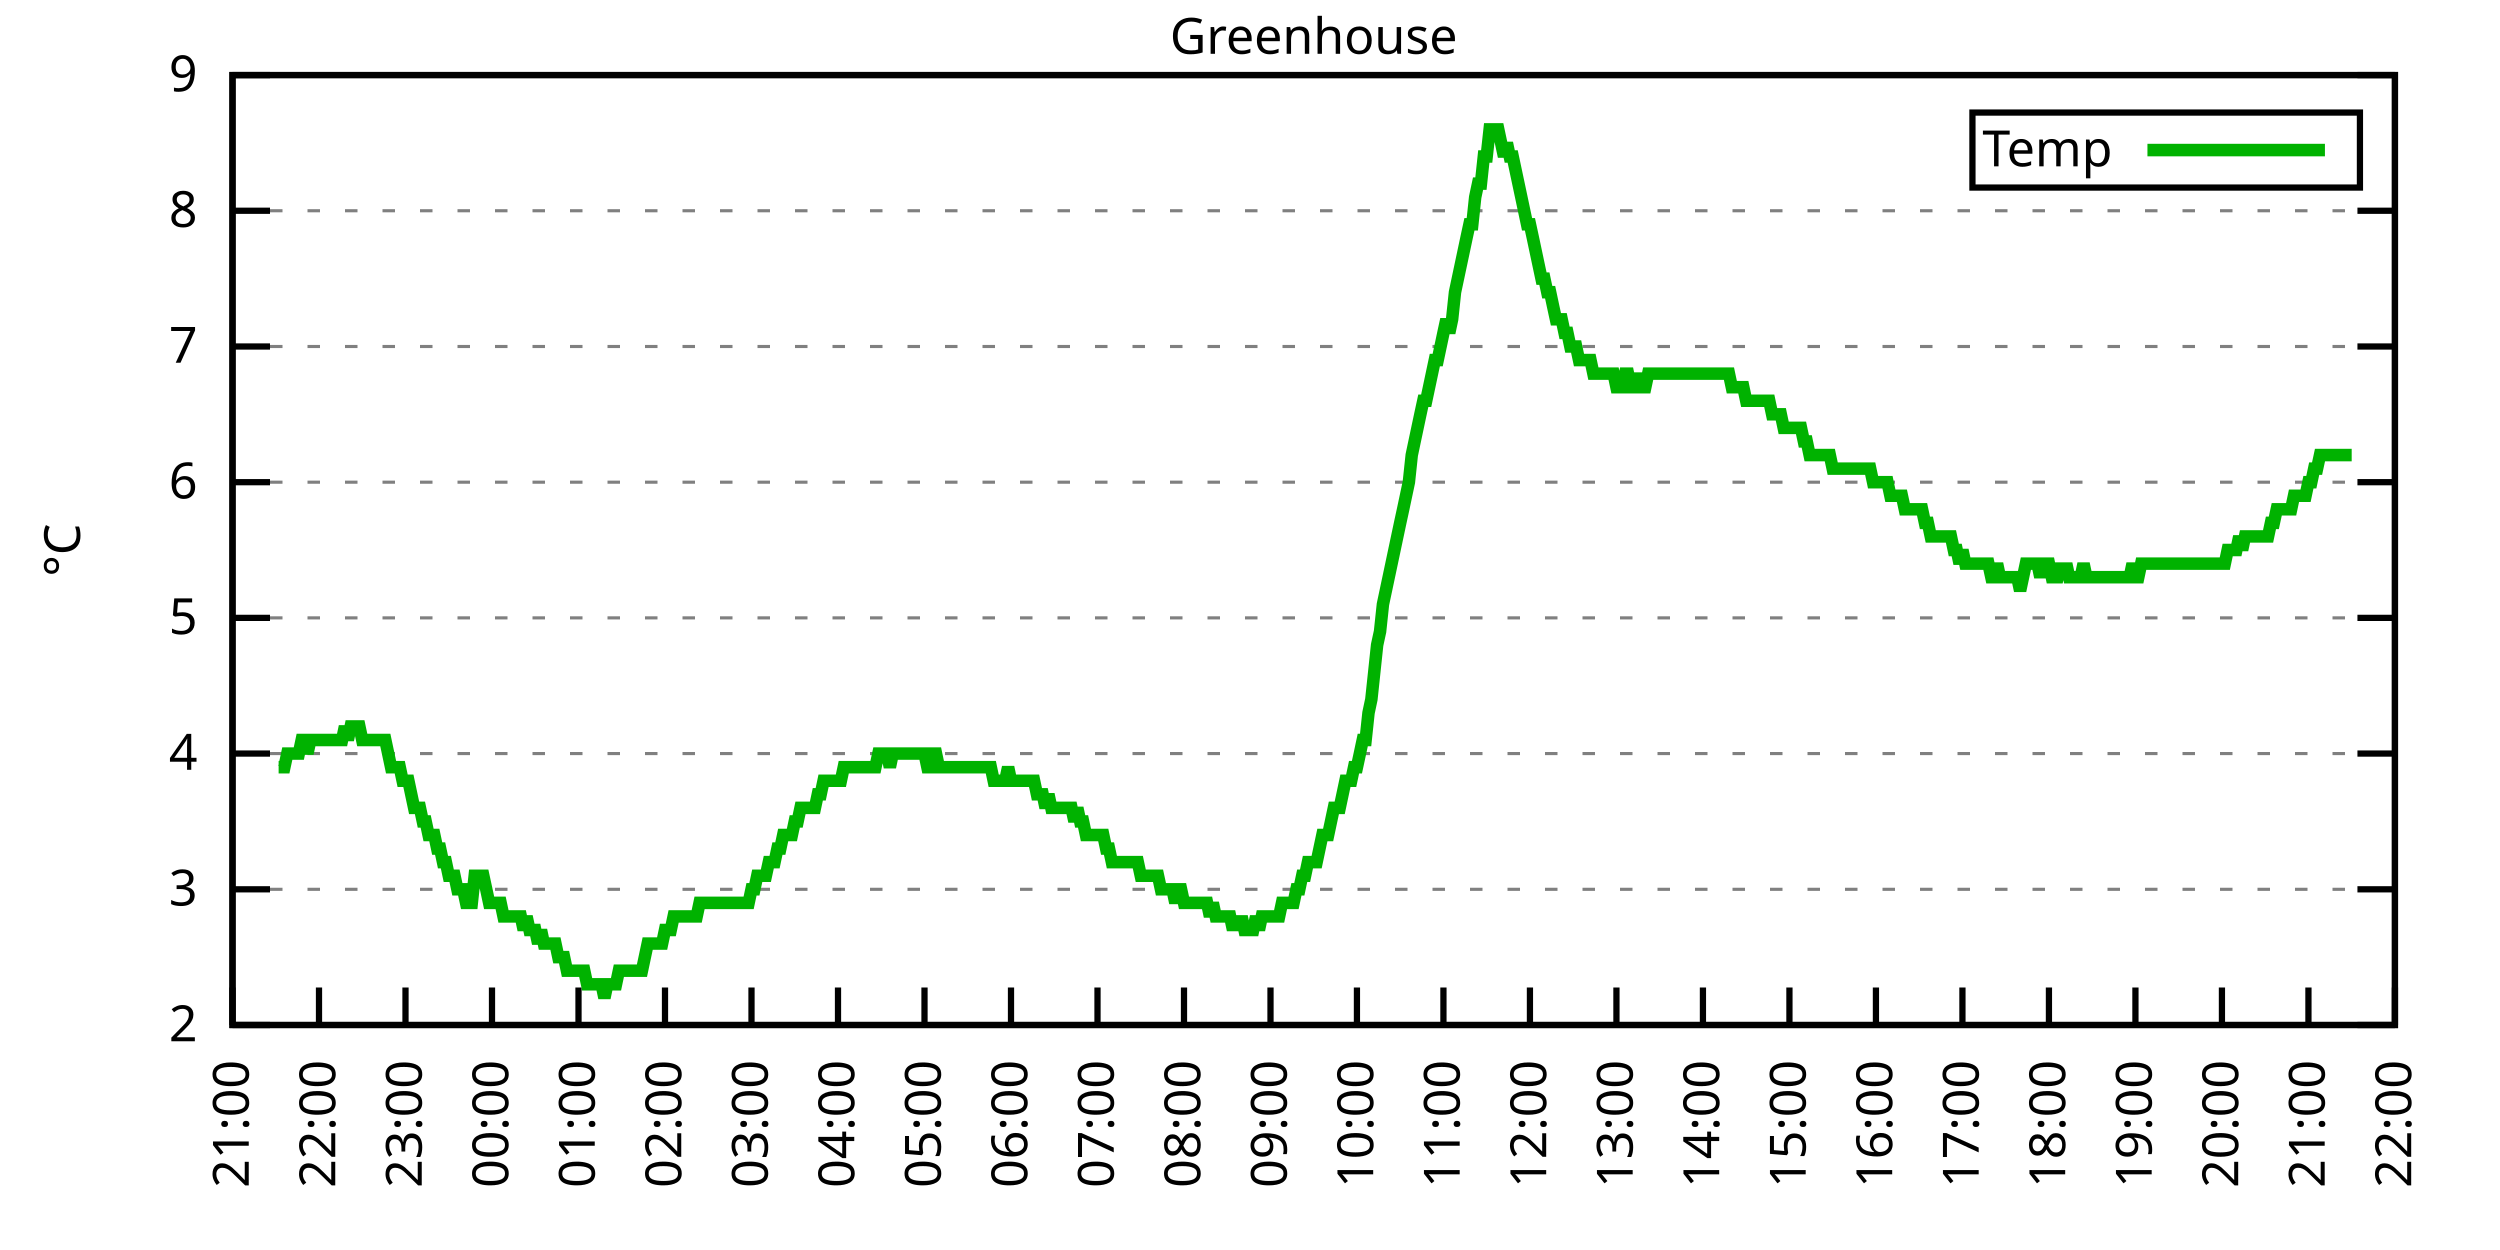
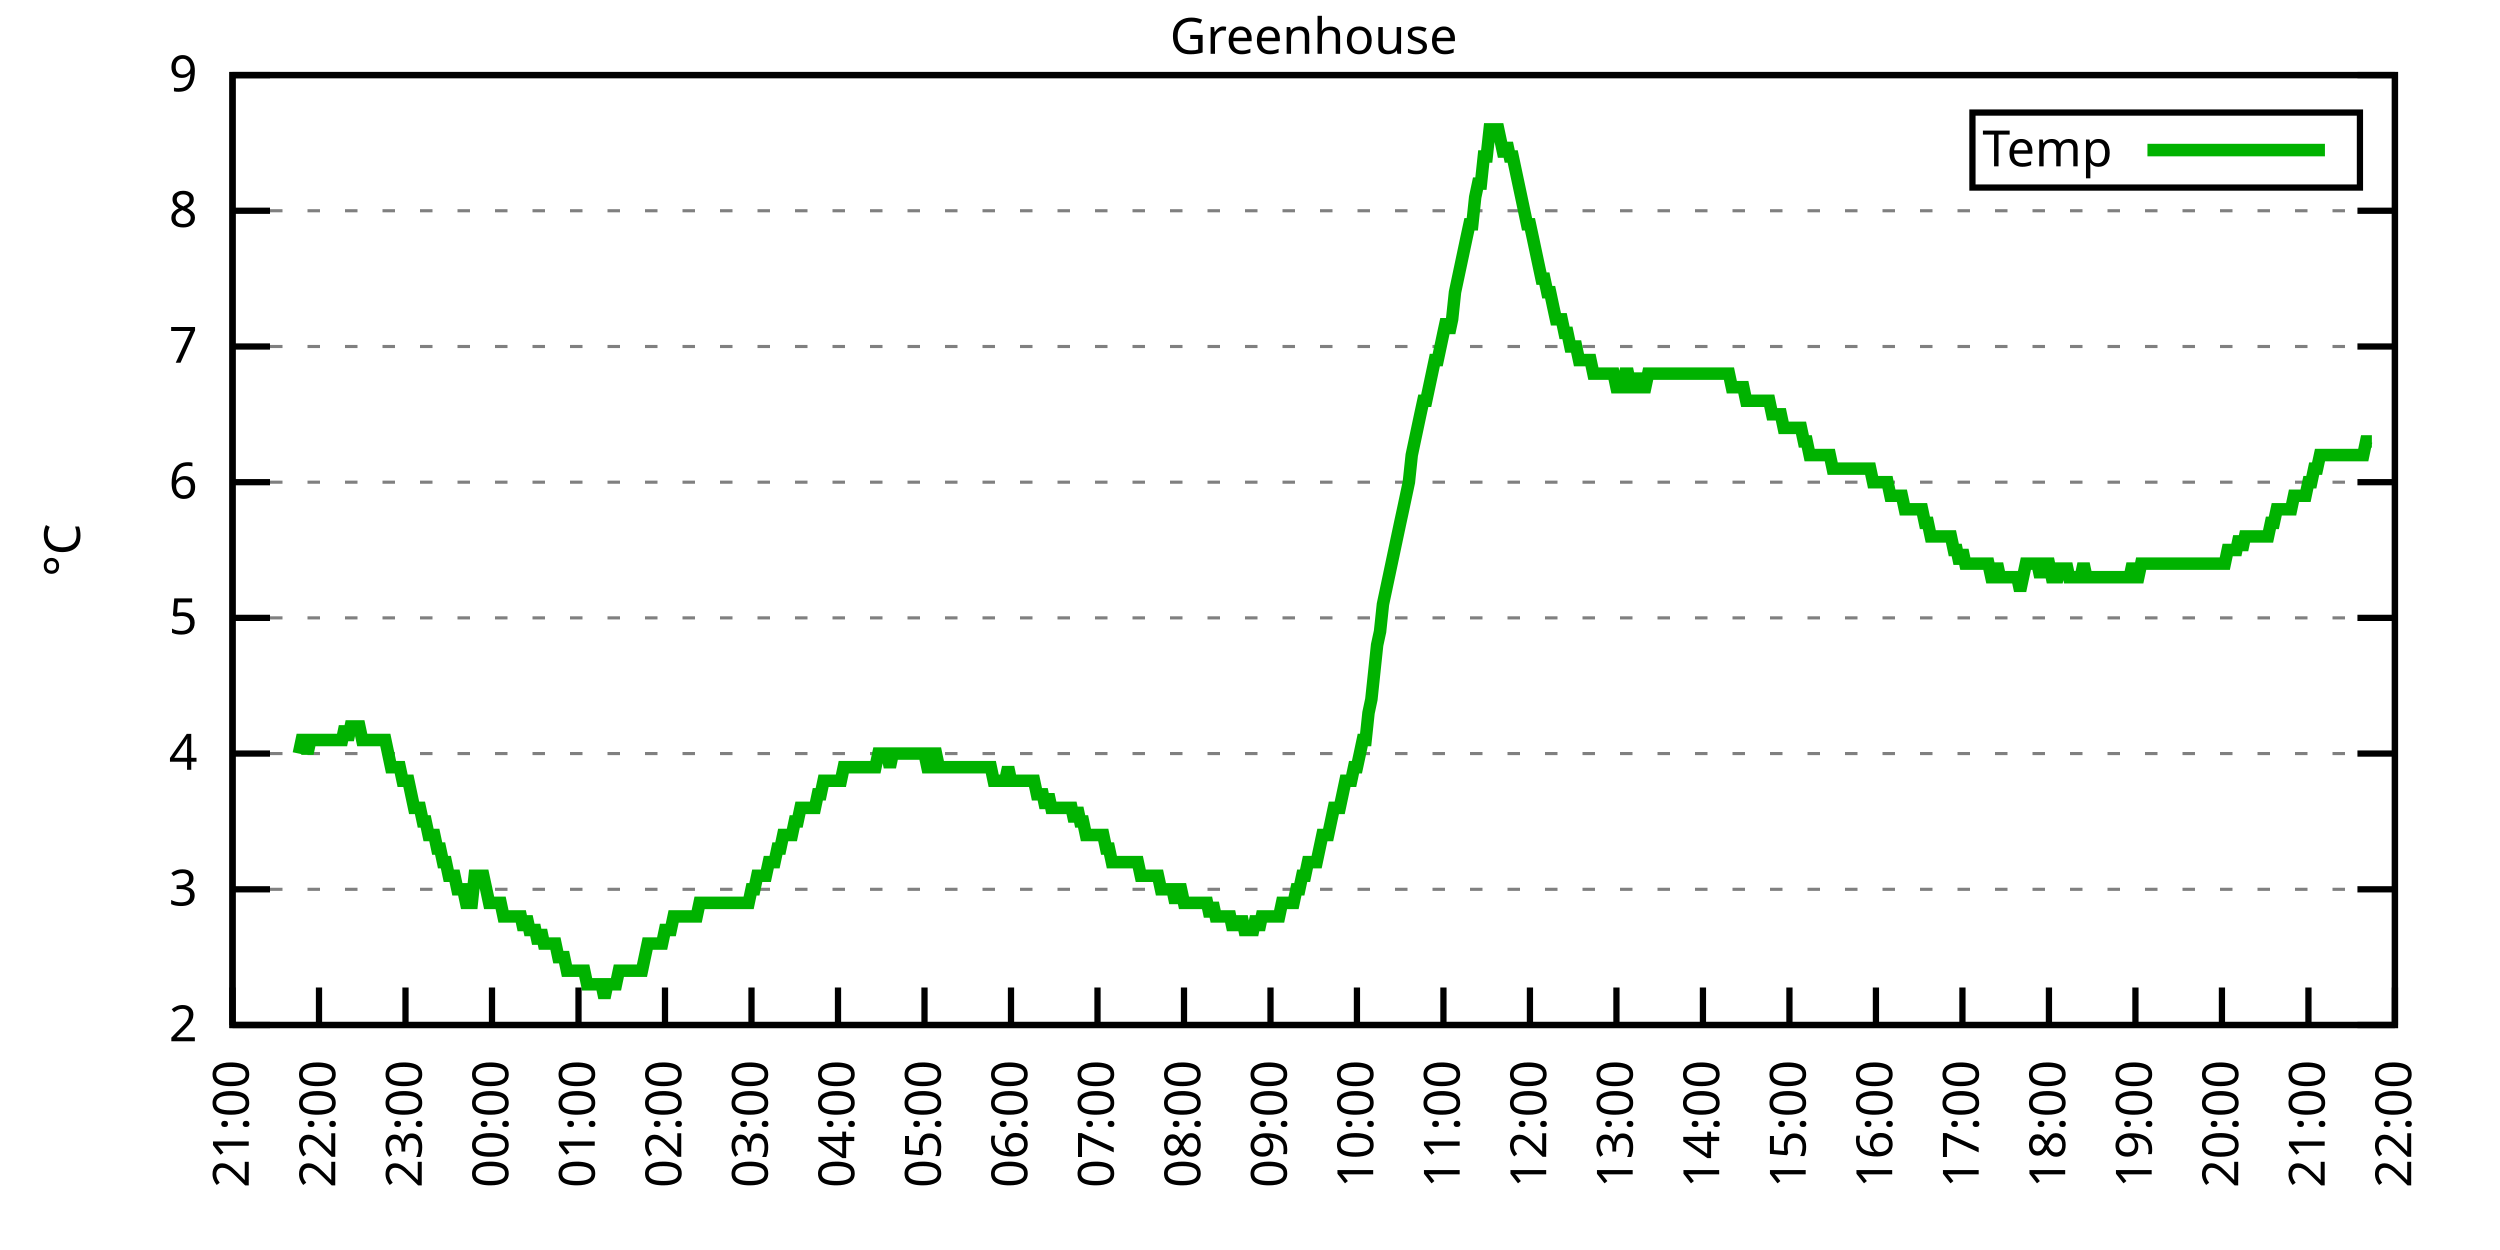
<svg xmlns="http://www.w3.org/2000/svg" xmlns:xlink="http://www.w3.org/1999/xlink" width="400" height="200" viewBox="0 0 400 200">
  <g id="gnuplot_canvas">
    <rect x="0" y="0" width="400" height="200" fill="none" />
    <defs>
      <circle id="gpDot" r="0.5" stroke-width="0.5" stroke="currentColor" />
      <path id="gpPt0" stroke-width="0.333" stroke="currentColor" d="M-1,0 h2 M0,-1 v2" />
      <path id="gpPt1" stroke-width="0.333" stroke="currentColor" d="M-1,-1 L1,1 M1,-1 L-1,1" />
      <path id="gpPt2" stroke-width="0.333" stroke="currentColor" d="M-1,0 L1,0 M0,-1 L0,1 M-1,-1 L1,1 M-1,1 L1,-1" />
      <rect id="gpPt3" stroke-width="0.333" stroke="currentColor" x="-1" y="-1" width="2" height="2" />
      <rect id="gpPt4" stroke-width="0.333" stroke="currentColor" fill="currentColor" x="-1" y="-1" width="2" height="2" />
      <circle id="gpPt5" stroke-width="0.333" stroke="currentColor" cx="0" cy="0" r="1" />
      <use xlink:href="#gpPt5" id="gpPt6" fill="currentColor" stroke="none" />
      <path id="gpPt7" stroke-width="0.333" stroke="currentColor" d="M0,-1.33 L-1.33,0.67 L1.33,0.67 z" />
      <use xlink:href="#gpPt7" id="gpPt8" fill="currentColor" stroke="none" />
      <use xlink:href="#gpPt7" id="gpPt9" stroke="currentColor" transform="rotate(180)" />
      <use xlink:href="#gpPt9" id="gpPt10" fill="currentColor" stroke="none" />
      <use xlink:href="#gpPt3" id="gpPt11" stroke="currentColor" transform="rotate(45)" />
      <use xlink:href="#gpPt11" id="gpPt12" fill="currentColor" stroke="none" />
      <path id="gpPt13" stroke-width="0.333" stroke="currentColor" d="M0,1.330 L1.265,0.411 L0.782,-1.067 L-0.782,-1.076 L-1.265,0.411 z" />
      <use xlink:href="#gpPt13" id="gpPt14" fill="currentColor" stroke="none" />
      <filter id="textbox" filterUnits="objectBoundingBox" x="0" y="0" height="1" width="1">
        <feFlood flood-color="white" flood-opacity="1" result="bgnd" />
        <feComposite in="SourceGraphic" in2="bgnd" operator="atop" />
      </filter>
      <filter id="greybox" filterUnits="objectBoundingBox" x="0" y="0" height="1" width="1">
        <feFlood flood-color="lightgrey" flood-opacity="1" result="grey" />
        <feComposite in="SourceGraphic" in2="grey" operator="atop" />
      </filter>
    </defs>
    <g fill="none" color="white" stroke="currentColor" stroke-width="1.00" stroke-linecap="butt" stroke-linejoin="miter">
</g>
    <g fill="none" color="black" stroke="currentColor" stroke-width="1.00" stroke-linecap="butt" stroke-linejoin="miter">
      <g stroke="none" shape-rendering="crispEdges">
        <polygon fill="rgb(255, 255, 255)" points="37.20,164.00 383.18,164.00 383.18,12.02 37.20,12.02 " />
      </g>
    </g>
    <g fill="none" color="black" stroke="currentColor" stroke-width="1.00" stroke-linecap="butt" stroke-linejoin="miter">
</g>
    <g fill="none" color="black" stroke="black" stroke-width="0.50" stroke-linecap="butt" stroke-linejoin="miter">
</g>
    <g fill="none" color="gray" stroke="currentColor" stroke-width="0.50" stroke-linecap="butt" stroke-linejoin="miter">
      <path stroke="gray" stroke-dasharray="2,4" class="gridline" d="M37.20,164.00 L383.19,164.00  " />
    </g>
    <g fill="none" color="gray" stroke="gray" stroke-width="1.00" stroke-linecap="butt" stroke-linejoin="miter">
</g>
    <g fill="none" color="black" stroke="currentColor" stroke-width="1.00" stroke-linecap="butt" stroke-linejoin="miter">
      <path stroke="black" d="M37.20,164.00 L43.20,164.00 M383.19,164.00 L377.19,164.00  " />
      <g transform="translate(31.60,166.60)" stroke="none" fill="black" font-family="Sans" font-size="8.00" text-anchor="end">
        <text>
          <tspan font-family="Sans"> 2</tspan>
        </text>
      </g>
    </g>
    <g fill="none" color="black" stroke="currentColor" stroke-width="1.00" stroke-linecap="butt" stroke-linejoin="miter">
</g>
    <g fill="none" color="black" stroke="black" stroke-width="0.50" stroke-linecap="butt" stroke-linejoin="miter">
</g>
    <g fill="none" color="gray" stroke="currentColor" stroke-width="0.50" stroke-linecap="butt" stroke-linejoin="miter">
      <path stroke="gray" stroke-dasharray="2,4" class="gridline" d="M37.20,142.29 L383.19,142.29  " />
    </g>
    <g fill="none" color="gray" stroke="gray" stroke-width="1.00" stroke-linecap="butt" stroke-linejoin="miter">
</g>
    <g fill="none" color="black" stroke="currentColor" stroke-width="1.00" stroke-linecap="butt" stroke-linejoin="miter">
      <path stroke="black" d="M37.20,142.29 L43.20,142.29 M383.19,142.29 L377.19,142.29  " />
      <g transform="translate(31.60,144.89)" stroke="none" fill="black" font-family="Sans" font-size="8.00" text-anchor="end">
        <text>
          <tspan font-family="Sans"> 3</tspan>
        </text>
      </g>
    </g>
    <g fill="none" color="black" stroke="currentColor" stroke-width="1.00" stroke-linecap="butt" stroke-linejoin="miter">
</g>
    <g fill="none" color="black" stroke="black" stroke-width="0.50" stroke-linecap="butt" stroke-linejoin="miter">
</g>
    <g fill="none" color="gray" stroke="currentColor" stroke-width="0.50" stroke-linecap="butt" stroke-linejoin="miter">
      <path stroke="gray" stroke-dasharray="2,4" class="gridline" d="M37.20,120.57 L383.19,120.57  " />
    </g>
    <g fill="none" color="gray" stroke="gray" stroke-width="1.00" stroke-linecap="butt" stroke-linejoin="miter">
</g>
    <g fill="none" color="black" stroke="currentColor" stroke-width="1.00" stroke-linecap="butt" stroke-linejoin="miter">
      <path stroke="black" d="M37.20,120.57 L43.20,120.57 M383.19,120.57 L377.19,120.57  " />
      <g transform="translate(31.60,123.17)" stroke="none" fill="black" font-family="Sans" font-size="8.00" text-anchor="end">
        <text>
          <tspan font-family="Sans"> 4</tspan>
        </text>
      </g>
    </g>
    <g fill="none" color="black" stroke="currentColor" stroke-width="1.00" stroke-linecap="butt" stroke-linejoin="miter">
</g>
    <g fill="none" color="black" stroke="black" stroke-width="0.50" stroke-linecap="butt" stroke-linejoin="miter">
</g>
    <g fill="none" color="gray" stroke="currentColor" stroke-width="0.50" stroke-linecap="butt" stroke-linejoin="miter">
      <path stroke="gray" stroke-dasharray="2,4" class="gridline" d="M37.20,98.86 L383.19,98.86  " />
    </g>
    <g fill="none" color="gray" stroke="gray" stroke-width="1.00" stroke-linecap="butt" stroke-linejoin="miter">
</g>
    <g fill="none" color="black" stroke="currentColor" stroke-width="1.00" stroke-linecap="butt" stroke-linejoin="miter">
      <path stroke="black" d="M37.20,98.86 L43.20,98.86 M383.19,98.86 L377.19,98.86  " />
      <g transform="translate(31.60,101.46)" stroke="none" fill="black" font-family="Sans" font-size="8.00" text-anchor="end">
        <text>
          <tspan font-family="Sans"> 5</tspan>
        </text>
      </g>
    </g>
    <g fill="none" color="black" stroke="currentColor" stroke-width="1.00" stroke-linecap="butt" stroke-linejoin="miter">
</g>
    <g fill="none" color="black" stroke="black" stroke-width="0.50" stroke-linecap="butt" stroke-linejoin="miter">
</g>
    <g fill="none" color="gray" stroke="currentColor" stroke-width="0.50" stroke-linecap="butt" stroke-linejoin="miter">
      <path stroke="gray" stroke-dasharray="2,4" class="gridline" d="M37.20,77.15 L383.19,77.15  " />
    </g>
    <g fill="none" color="gray" stroke="gray" stroke-width="1.00" stroke-linecap="butt" stroke-linejoin="miter">
</g>
    <g fill="none" color="black" stroke="currentColor" stroke-width="1.00" stroke-linecap="butt" stroke-linejoin="miter">
      <path stroke="black" d="M37.20,77.15 L43.20,77.15 M383.19,77.15 L377.19,77.15  " />
      <g transform="translate(31.60,79.75)" stroke="none" fill="black" font-family="Sans" font-size="8.00" text-anchor="end">
        <text>
          <tspan font-family="Sans"> 6</tspan>
        </text>
      </g>
    </g>
    <g fill="none" color="black" stroke="currentColor" stroke-width="1.00" stroke-linecap="butt" stroke-linejoin="miter">
</g>
    <g fill="none" color="black" stroke="black" stroke-width="0.50" stroke-linecap="butt" stroke-linejoin="miter">
</g>
    <g fill="none" color="gray" stroke="currentColor" stroke-width="0.50" stroke-linecap="butt" stroke-linejoin="miter">
      <path stroke="gray" stroke-dasharray="2,4" class="gridline" d="M37.20,55.44 L383.19,55.44  " />
    </g>
    <g fill="none" color="gray" stroke="gray" stroke-width="1.00" stroke-linecap="butt" stroke-linejoin="miter">
</g>
    <g fill="none" color="black" stroke="currentColor" stroke-width="1.00" stroke-linecap="butt" stroke-linejoin="miter">
      <path stroke="black" d="M37.20,55.44 L43.20,55.44 M383.19,55.44 L377.19,55.44  " />
      <g transform="translate(31.60,58.04)" stroke="none" fill="black" font-family="Sans" font-size="8.00" text-anchor="end">
        <text>
          <tspan font-family="Sans"> 7</tspan>
        </text>
      </g>
    </g>
    <g fill="none" color="black" stroke="currentColor" stroke-width="1.00" stroke-linecap="butt" stroke-linejoin="miter">
</g>
    <g fill="none" color="black" stroke="black" stroke-width="0.50" stroke-linecap="butt" stroke-linejoin="miter">
</g>
    <g fill="none" color="gray" stroke="currentColor" stroke-width="0.50" stroke-linecap="butt" stroke-linejoin="miter">
      <path stroke="gray" stroke-dasharray="2,4" class="gridline" d="M37.20,33.72 L383.19,33.72  " />
    </g>
    <g fill="none" color="gray" stroke="gray" stroke-width="1.00" stroke-linecap="butt" stroke-linejoin="miter">
</g>
    <g fill="none" color="black" stroke="currentColor" stroke-width="1.00" stroke-linecap="butt" stroke-linejoin="miter">
      <path stroke="black" d="M37.20,33.72 L43.20,33.72 M383.19,33.72 L377.19,33.72  " />
      <g transform="translate(31.60,36.32)" stroke="none" fill="black" font-family="Sans" font-size="8.00" text-anchor="end">
        <text>
          <tspan font-family="Sans"> 8</tspan>
        </text>
      </g>
    </g>
    <g fill="none" color="black" stroke="currentColor" stroke-width="1.00" stroke-linecap="butt" stroke-linejoin="miter">
</g>
    <g fill="none" color="black" stroke="black" stroke-width="0.50" stroke-linecap="butt" stroke-linejoin="miter">
</g>
    <g fill="none" color="gray" stroke="currentColor" stroke-width="0.50" stroke-linecap="butt" stroke-linejoin="miter">
      <path stroke="gray" stroke-dasharray="2,4" class="gridline" d="M37.20,12.01 L383.19,12.01  " />
    </g>
    <g fill="none" color="gray" stroke="gray" stroke-width="1.00" stroke-linecap="butt" stroke-linejoin="miter">
</g>
    <g fill="none" color="black" stroke="currentColor" stroke-width="1.00" stroke-linecap="butt" stroke-linejoin="miter">
      <path stroke="black" d="M37.20,12.01 L43.20,12.01 M383.19,12.01 L377.19,12.01  " />
      <g transform="translate(31.60,14.61)" stroke="none" fill="black" font-family="Sans" font-size="8.00" text-anchor="end">
        <text>
          <tspan font-family="Sans"> 9</tspan>
        </text>
      </g>
    </g>
    <g fill="none" color="black" stroke="currentColor" stroke-width="1.00" stroke-linecap="butt" stroke-linejoin="miter">
      <path stroke="black" d="M37.20,164.00 L37.20,158.00  " />
      <g transform="translate(39.80,169.60) rotate(270.00)" stroke="none" fill="black" font-family="Sans" font-size="8.00" text-anchor="end">
        <text>
          <tspan font-family="Sans">21:00</tspan>
        </text>
      </g>
    </g>
    <g fill="none" color="black" stroke="currentColor" stroke-width="1.00" stroke-linecap="butt" stroke-linejoin="miter">
      <path stroke="black" d="M51.04,164.00 L51.04,158.00  " />
      <g transform="translate(53.64,169.60) rotate(270.00)" stroke="none" fill="black" font-family="Sans" font-size="8.00" text-anchor="end">
        <text>
          <tspan font-family="Sans">22:00</tspan>
        </text>
      </g>
    </g>
    <g fill="none" color="black" stroke="currentColor" stroke-width="1.00" stroke-linecap="butt" stroke-linejoin="miter">
      <path stroke="black" d="M64.88,164.00 L64.88,158.00  " />
      <g transform="translate(67.48,169.60) rotate(270.00)" stroke="none" fill="black" font-family="Sans" font-size="8.00" text-anchor="end">
        <text>
          <tspan font-family="Sans">23:00</tspan>
        </text>
      </g>
    </g>
    <g fill="none" color="black" stroke="currentColor" stroke-width="1.00" stroke-linecap="butt" stroke-linejoin="miter">
      <path stroke="black" d="M78.72,164.00 L78.72,158.00  " />
      <g transform="translate(81.32,169.60) rotate(270.00)" stroke="none" fill="black" font-family="Sans" font-size="8.00" text-anchor="end">
        <text>
          <tspan font-family="Sans">00:00</tspan>
        </text>
      </g>
    </g>
    <g fill="none" color="black" stroke="currentColor" stroke-width="1.00" stroke-linecap="butt" stroke-linejoin="miter">
      <path stroke="black" d="M92.56,164.00 L92.56,158.00  " />
      <g transform="translate(95.16,169.60) rotate(270.00)" stroke="none" fill="black" font-family="Sans" font-size="8.00" text-anchor="end">
        <text>
          <tspan font-family="Sans">01:00</tspan>
        </text>
      </g>
    </g>
    <g fill="none" color="black" stroke="currentColor" stroke-width="1.00" stroke-linecap="butt" stroke-linejoin="miter">
      <path stroke="black" d="M106.40,164.00 L106.40,158.00  " />
      <g transform="translate(109.00,169.60) rotate(270.00)" stroke="none" fill="black" font-family="Sans" font-size="8.00" text-anchor="end">
        <text>
          <tspan font-family="Sans">02:00</tspan>
        </text>
      </g>
    </g>
    <g fill="none" color="black" stroke="currentColor" stroke-width="1.00" stroke-linecap="butt" stroke-linejoin="miter">
      <path stroke="black" d="M120.24,164.00 L120.24,158.00  " />
      <g transform="translate(122.84,169.60) rotate(270.00)" stroke="none" fill="black" font-family="Sans" font-size="8.00" text-anchor="end">
        <text>
          <tspan font-family="Sans">03:00</tspan>
        </text>
      </g>
    </g>
    <g fill="none" color="black" stroke="currentColor" stroke-width="1.00" stroke-linecap="butt" stroke-linejoin="miter">
      <path stroke="black" d="M134.08,164.00 L134.08,158.00  " />
      <g transform="translate(136.68,169.60) rotate(270.00)" stroke="none" fill="black" font-family="Sans" font-size="8.00" text-anchor="end">
        <text>
          <tspan font-family="Sans">04:00</tspan>
        </text>
      </g>
    </g>
    <g fill="none" color="black" stroke="currentColor" stroke-width="1.00" stroke-linecap="butt" stroke-linejoin="miter">
      <path stroke="black" d="M147.92,164.00 L147.92,158.00  " />
      <g transform="translate(150.52,169.60) rotate(270.00)" stroke="none" fill="black" font-family="Sans" font-size="8.00" text-anchor="end">
        <text>
          <tspan font-family="Sans">05:00</tspan>
        </text>
      </g>
    </g>
    <g fill="none" color="black" stroke="currentColor" stroke-width="1.00" stroke-linecap="butt" stroke-linejoin="miter">
      <path stroke="black" d="M161.76,164.00 L161.76,158.00  " />
      <g transform="translate(164.36,169.60) rotate(270.00)" stroke="none" fill="black" font-family="Sans" font-size="8.00" text-anchor="end">
        <text>
          <tspan font-family="Sans">06:00</tspan>
        </text>
      </g>
    </g>
    <g fill="none" color="black" stroke="currentColor" stroke-width="1.00" stroke-linecap="butt" stroke-linejoin="miter">
      <path stroke="black" d="M175.60,164.00 L175.60,158.00  " />
      <g transform="translate(178.20,169.60) rotate(270.00)" stroke="none" fill="black" font-family="Sans" font-size="8.00" text-anchor="end">
        <text>
          <tspan font-family="Sans">07:00</tspan>
        </text>
      </g>
    </g>
    <g fill="none" color="black" stroke="currentColor" stroke-width="1.00" stroke-linecap="butt" stroke-linejoin="miter">
      <path stroke="black" d="M189.44,164.00 L189.44,158.00  " />
      <g transform="translate(192.04,169.60) rotate(270.00)" stroke="none" fill="black" font-family="Sans" font-size="8.00" text-anchor="end">
        <text>
          <tspan font-family="Sans">08:00</tspan>
        </text>
      </g>
    </g>
    <g fill="none" color="black" stroke="currentColor" stroke-width="1.00" stroke-linecap="butt" stroke-linejoin="miter">
      <path stroke="black" d="M203.28,164.00 L203.28,158.00  " />
      <g transform="translate(205.88,169.60) rotate(270.00)" stroke="none" fill="black" font-family="Sans" font-size="8.00" text-anchor="end">
        <text>
          <tspan font-family="Sans">09:00</tspan>
        </text>
      </g>
    </g>
    <g fill="none" color="black" stroke="currentColor" stroke-width="1.00" stroke-linecap="butt" stroke-linejoin="miter">
      <path stroke="black" d="M217.11,164.00 L217.11,158.00  " />
      <g transform="translate(219.71,169.60) rotate(270.00)" stroke="none" fill="black" font-family="Sans" font-size="8.00" text-anchor="end">
        <text>
          <tspan font-family="Sans">10:00</tspan>
        </text>
      </g>
    </g>
    <g fill="none" color="black" stroke="currentColor" stroke-width="1.00" stroke-linecap="butt" stroke-linejoin="miter">
      <path stroke="black" d="M230.95,164.00 L230.95,158.00  " />
      <g transform="translate(233.55,169.60) rotate(270.00)" stroke="none" fill="black" font-family="Sans" font-size="8.00" text-anchor="end">
        <text>
          <tspan font-family="Sans">11:00</tspan>
        </text>
      </g>
    </g>
    <g fill="none" color="black" stroke="currentColor" stroke-width="1.00" stroke-linecap="butt" stroke-linejoin="miter">
      <path stroke="black" d="M244.79,164.00 L244.79,158.00  " />
      <g transform="translate(247.39,169.60) rotate(270.00)" stroke="none" fill="black" font-family="Sans" font-size="8.00" text-anchor="end">
        <text>
          <tspan font-family="Sans">12:00</tspan>
        </text>
      </g>
    </g>
    <g fill="none" color="black" stroke="currentColor" stroke-width="1.00" stroke-linecap="butt" stroke-linejoin="miter">
      <path stroke="black" d="M258.63,164.00 L258.63,158.00  " />
      <g transform="translate(261.23,169.60) rotate(270.00)" stroke="none" fill="black" font-family="Sans" font-size="8.00" text-anchor="end">
        <text>
          <tspan font-family="Sans">13:00</tspan>
        </text>
      </g>
    </g>
    <g fill="none" color="black" stroke="currentColor" stroke-width="1.00" stroke-linecap="butt" stroke-linejoin="miter">
      <path stroke="black" d="M272.47,164.00 L272.47,158.00  " />
      <g transform="translate(275.07,169.60) rotate(270.00)" stroke="none" fill="black" font-family="Sans" font-size="8.00" text-anchor="end">
        <text>
          <tspan font-family="Sans">14:00</tspan>
        </text>
      </g>
    </g>
    <g fill="none" color="black" stroke="currentColor" stroke-width="1.00" stroke-linecap="butt" stroke-linejoin="miter">
      <path stroke="black" d="M286.31,164.00 L286.31,158.00  " />
      <g transform="translate(288.91,169.60) rotate(270.00)" stroke="none" fill="black" font-family="Sans" font-size="8.00" text-anchor="end">
        <text>
          <tspan font-family="Sans">15:00</tspan>
        </text>
      </g>
    </g>
    <g fill="none" color="black" stroke="currentColor" stroke-width="1.00" stroke-linecap="butt" stroke-linejoin="miter">
      <path stroke="black" d="M300.15,164.00 L300.15,158.00  " />
      <g transform="translate(302.75,169.60) rotate(270.00)" stroke="none" fill="black" font-family="Sans" font-size="8.00" text-anchor="end">
        <text>
          <tspan font-family="Sans">16:00</tspan>
        </text>
      </g>
    </g>
    <g fill="none" color="black" stroke="currentColor" stroke-width="1.00" stroke-linecap="butt" stroke-linejoin="miter">
      <path stroke="black" d="M313.99,164.00 L313.99,158.00  " />
      <g transform="translate(316.59,169.60) rotate(270.00)" stroke="none" fill="black" font-family="Sans" font-size="8.00" text-anchor="end">
        <text>
          <tspan font-family="Sans">17:00</tspan>
        </text>
      </g>
    </g>
    <g fill="none" color="black" stroke="currentColor" stroke-width="1.00" stroke-linecap="butt" stroke-linejoin="miter">
      <path stroke="black" d="M327.83,164.00 L327.83,158.00  " />
      <g transform="translate(330.43,169.60) rotate(270.00)" stroke="none" fill="black" font-family="Sans" font-size="8.00" text-anchor="end">
        <text>
          <tspan font-family="Sans">18:00</tspan>
        </text>
      </g>
    </g>
    <g fill="none" color="black" stroke="currentColor" stroke-width="1.00" stroke-linecap="butt" stroke-linejoin="miter">
      <path stroke="black" d="M341.67,164.00 L341.67,158.00  " />
      <g transform="translate(344.27,169.60) rotate(270.00)" stroke="none" fill="black" font-family="Sans" font-size="8.00" text-anchor="end">
        <text>
          <tspan font-family="Sans">19:00</tspan>
        </text>
      </g>
    </g>
    <g fill="none" color="black" stroke="currentColor" stroke-width="1.00" stroke-linecap="butt" stroke-linejoin="miter">
      <path stroke="black" d="M355.51,164.00 L355.51,158.00  " />
      <g transform="translate(358.11,169.60) rotate(270.00)" stroke="none" fill="black" font-family="Sans" font-size="8.00" text-anchor="end">
        <text>
          <tspan font-family="Sans">20:00</tspan>
        </text>
      </g>
    </g>
    <g fill="none" color="black" stroke="currentColor" stroke-width="1.00" stroke-linecap="butt" stroke-linejoin="miter">
      <path stroke="black" d="M369.35,164.00 L369.35,158.00  " />
      <g transform="translate(371.95,169.60) rotate(270.00)" stroke="none" fill="black" font-family="Sans" font-size="8.00" text-anchor="end">
        <text>
          <tspan font-family="Sans">21:00</tspan>
        </text>
      </g>
    </g>
    <g fill="none" color="black" stroke="currentColor" stroke-width="1.00" stroke-linecap="butt" stroke-linejoin="miter">
      <path stroke="black" d="M383.19,164.00 L383.19,158.00  " />
      <g transform="translate(385.79,169.60) rotate(270.00)" stroke="none" fill="black" font-family="Sans" font-size="8.00" text-anchor="end">
        <text>
          <tspan font-family="Sans">22:00</tspan>
        </text>
      </g>
    </g>
    <g fill="none" color="black" stroke="currentColor" stroke-width="1.00" stroke-linecap="butt" stroke-linejoin="miter">
</g>
    <g fill="none" color="black" stroke="currentColor" stroke-width="1.00" stroke-linecap="butt" stroke-linejoin="miter">
      <path stroke="black" d="M37.20,12.01 L37.20,164.00 L383.19,164.00 L383.19,12.01 L37.20,12.01 Z  " />
    </g>
    <g fill="none" color="black" stroke="currentColor" stroke-width="1.00" stroke-linecap="butt" stroke-linejoin="miter">
</g>
    <g fill="none" color="black" stroke="currentColor" stroke-width="1.00" stroke-linecap="butt" stroke-linejoin="miter">
      <path stroke="black" d="M315.59,30.01 L315.59,18.01 L377.59,18.01 L377.59,30.01 L315.59,30.01 Z  " />
    </g>
    <g id="Greenhouse_plot_1">
      <g fill="none" color="white" stroke="black" stroke-width="2.00" stroke-linecap="butt" stroke-linejoin="miter">
</g>
      <g fill="none" color="black" stroke="currentColor" stroke-width="2.00" stroke-linecap="butt" stroke-linejoin="miter">
        <g transform="translate(337.99,26.61)" stroke="none" fill="black" font-family="Sans" font-size="8.00" text-anchor="end">
          <text>
            <tspan font-family="Sans">Temp</tspan>
          </text>
        </g>
      </g>
      <g fill="none" color="black" stroke="currentColor" stroke-width="2.00" stroke-linecap="butt" stroke-linejoin="miter">
-         <path stroke="rgb(  0, 178,   0)" d="M343.59,24.01 L371.99,24.01 M44.58,122.75 L45.04,122.75 L45.50,122.75 L45.97,120.57 L46.43,120.57 L46.89,120.57   L47.35,120.57 L47.81,120.57 L48.27,118.40 L48.73,118.40 L49.19,120.57 L49.66,118.40 L50.12,118.40 L50.58,118.40   L51.04,118.40 L51.50,118.40 L51.96,118.40 L52.42,118.40 L52.88,118.40 L53.35,118.40 L53.81,118.40 L54.27,118.40   L54.73,118.40 L55.19,116.23 L55.65,118.40 L56.11,116.23 L56.58,116.23 L57.04,116.23 L57.50,116.23 L57.96,118.40   L58.42,118.40 L58.88,118.40 L59.34,118.40 L59.80,118.40 L60.27,118.40 L60.73,118.40 L61.19,118.40 L61.65,118.40   L62.11,120.57 L62.57,122.75 L63.03,122.75 L63.50,122.75 L63.96,122.75 L64.42,124.92 L64.88,124.92 L65.34,124.92   L65.80,127.09 L66.26,129.26 L66.72,129.26 L67.19,129.26 L67.65,131.43 L68.11,131.43 L68.57,133.60 L69.03,133.60   L69.49,133.60 L69.95,135.77 L70.42,135.77 L70.88,137.94 L71.34,137.94 L71.80,140.12 L72.26,140.12 L72.72,140.12   L73.18,142.29 L73.64,142.29 L74.11,142.29 L74.57,144.46 L75.03,144.46 L75.49,144.46 L75.95,140.12 L76.41,140.12   L76.87,140.12 L77.33,140.12 L77.80,142.29 L78.26,144.46 L78.72,144.46 L79.18,144.46 L79.64,144.46 L80.10,144.46   L80.56,146.63 L81.03,146.63 L81.49,146.63 L81.95,146.63 L82.41,146.63 L82.87,146.63 L83.33,146.63 L83.79,148.80   L84.25,146.63 L84.72,148.80 L85.18,148.80 L85.64,148.80 L86.10,150.97 L86.56,148.80 L87.02,150.97 L87.48,150.97   L87.95,150.97 L88.41,150.97 L88.87,150.97 L89.33,153.14 L89.79,153.14 L90.25,153.14 L90.71,155.31 L91.17,155.31   L91.64,155.31 L92.10,155.31 L92.56,155.31 L93.02,155.31 L93.48,155.31 L93.94,157.49 L94.40,157.49 L94.87,157.49   L95.33,157.49 L95.79,157.49 L96.25,157.49 L96.71,159.66 L97.17,157.49 L97.63,157.49 L98.09,157.49 L98.56,157.49   L99.02,155.31 L99.48,155.31 L99.94,155.31 L100.40,155.31 L100.86,155.31 L101.32,155.31 L101.78,155.31 L102.25,155.31   L102.71,155.31 L103.17,153.14 L103.63,150.97 L104.09,150.97 L104.55,150.97 L105.01,150.97 L105.48,150.97 L105.94,150.97   L106.40,148.80 L106.86,148.80 L107.32,148.80 L107.78,146.63 L108.24,146.63 L108.70,146.63 L109.17,146.63 L109.63,146.63   L110.09,146.63 L110.55,146.63 L111.01,146.63 L111.47,146.63 L111.93,144.46 L112.40,144.46 L112.86,144.46 L113.32,144.46   L113.78,144.46 L114.24,144.46 L114.70,144.46 L115.16,144.46 L115.62,144.46 L116.09,144.46 L116.55,144.46 L117.01,144.46   L117.47,144.46 L117.93,144.46 L118.39,144.46 L118.85,144.46 L119.31,144.46 L119.78,144.46 L120.24,142.29 L120.70,142.29   L121.16,140.12 L121.62,140.12 L122.08,140.12 L122.54,140.12 L123.01,137.94 L123.47,137.94 L123.93,137.94 L124.39,135.77   L124.85,135.77 L125.31,133.60 L125.77,133.60 L126.23,133.60 L126.70,133.60 L127.16,131.43 L127.62,131.43 L128.08,129.26   L128.54,129.26 L129.00,129.26 L129.46,129.26 L129.93,129.26 L130.39,129.26 L130.85,127.09 L131.31,127.09 L131.77,124.92   L132.23,124.92 L132.69,124.92 L133.15,124.92 L133.62,124.92 L134.08,124.92 L134.54,124.92 L135.00,122.75 L135.46,122.75   L135.92,122.75 L136.38,122.75 L136.85,122.75 L137.31,122.75 L137.77,122.75 L138.23,122.75 L138.69,122.75 L139.15,122.75   L139.61,122.75 L140.07,122.75 L140.54,120.57 L141.00,120.57 L141.46,120.57 L141.92,120.57 L142.38,122.75 L142.84,120.57   L143.30,120.57 L143.76,120.57 L144.23,120.57 L144.69,120.57 L145.15,120.57 L145.61,120.57 L146.07,120.57 L146.53,120.57   L146.99,120.57 L147.46,120.57 L147.92,120.57 L148.38,122.75 L148.84,122.75 L149.30,120.57 L149.76,120.57 L150.22,122.75   L150.68,122.75 L151.15,122.75 L151.61,122.75 L152.07,122.75 L152.53,122.75 L152.99,122.75 L153.45,122.75 L153.91,122.75   L154.38,122.75 L154.84,122.75 L155.30,122.75 L155.76,122.75 L156.22,122.75 L156.68,122.75 L157.14,122.75 L157.60,122.75   L158.07,122.75 L158.53,122.75 L158.99,124.92 L159.45,124.92 L159.91,124.92 L160.37,124.92 L160.83,124.92 L161.30,122.75   L161.76,124.92 L162.22,124.92 L162.68,124.92 L163.14,124.92 L163.60,124.92 L164.06,124.92 L164.52,124.92 L164.99,124.92   L165.45,124.92 L165.91,127.09 L166.37,127.09 L166.83,127.09 L167.29,129.26 L167.75,127.09 L168.21,129.26 L168.68,129.26   L169.14,129.26 L169.60,129.26 L170.06,129.26 L170.52,129.26 L170.98,129.26 L171.44,129.26 L171.91,131.43 L172.37,129.26   L172.83,131.43 L173.29,131.43 L173.75,133.60 L174.21,133.60 L174.67,133.60 L175.13,133.60 L175.60,133.60 L176.06,133.60   L176.52,133.60 L176.98,135.77 L177.44,135.77 L177.90,137.94 L178.36,137.94 L178.83,137.94 L179.29,137.94 L179.75,137.94   L180.21,137.94 L180.67,137.94 L181.13,137.94 L181.59,137.94 L182.05,137.94 L182.52,140.12 L182.98,140.12 L183.44,140.12   L183.90,140.12 L184.36,140.12 L184.82,140.12 L185.28,140.12 L185.75,142.29 L186.21,142.29 L186.67,142.29 L187.13,142.29   L187.59,142.29 L188.05,144.46 L188.51,142.29 L188.97,142.29 L189.44,144.46 L189.90,144.46 L190.36,144.46 L190.82,144.46   L191.28,144.46 L191.74,144.46 L192.20,144.46 L192.66,144.46 L193.13,144.46 L193.59,146.63 L194.05,144.46 L194.51,146.63   L194.97,146.63 L195.43,146.63 L195.89,146.63 L196.36,146.63 L196.82,146.63 L197.28,148.80 L197.74,146.63 L198.20,148.80   L198.66,146.63 L199.12,148.80 L199.58,148.80 L200.05,148.80 L200.51,148.80 L200.97,146.63 L201.43,148.80 L201.89,146.63   L202.35,146.63 L202.81,146.63 L203.28,146.63 L203.74,146.63 L204.20,146.63 L204.66,146.63 L205.12,144.46 L205.58,144.46   L206.04,144.46 L206.50,144.46 L206.97,144.46 L207.43,142.29 L207.89,142.29 L208.35,140.12 L208.81,140.12 L209.27,137.94   L209.73,137.94 L210.20,137.94 L210.66,137.94 L211.12,135.77 L211.58,133.60 L212.04,133.60 L212.50,133.60 L212.96,131.43   L213.42,129.26 L213.89,129.26 L214.35,129.26 L214.81,127.09 L215.27,124.92 L215.73,124.92 L216.19,124.92 L216.65,122.75   L217.11,122.75 L217.58,120.57 L218.04,118.40 L218.50,118.40 L218.96,114.06 L219.42,111.89 L219.88,107.55 L220.34,103.20   L220.81,101.03 L221.27,96.69 L221.73,94.52 L222.19,92.35 L222.65,90.18 L223.11,88.00 L223.57,85.83 L224.03,83.66   L224.50,81.49 L224.96,79.32 L225.42,77.15 L225.88,72.81 L226.34,70.63 L226.80,68.46 L227.26,66.29 L227.73,64.12   L228.19,64.12 L228.65,61.95 L229.11,59.78 L229.57,57.61 L230.03,57.61 L230.49,55.44 L230.95,53.26 L231.42,51.09   L231.88,53.26 L232.34,51.09 L232.80,46.75 L233.26,44.58 L233.72,42.41 L234.18,40.24 L234.64,38.07 L235.11,35.89   L235.57,35.89 L236.03,31.55 L236.49,29.38 L236.95,29.38 L237.41,25.04 L237.87,25.04 L238.34,20.70 L238.80,20.70   L239.26,20.70 L239.72,20.70 L240.18,22.87 L240.64,25.04 L241.10,22.87 L241.56,25.04 L242.03,25.04 L242.49,27.21   L242.95,29.38 L243.41,31.55 L243.87,33.72 L244.33,35.89 L244.79,35.89 L245.26,38.07 L245.72,40.24 L246.18,42.41   L246.64,44.58 L247.10,44.58 L247.56,46.75 L248.02,46.75 L248.48,48.92 L248.95,51.09 L249.41,51.09 L249.87,51.09   L250.33,53.26 L250.79,53.26 L251.25,55.44 L251.71,55.44 L252.18,55.44 L252.64,57.61 L253.10,57.61 L253.56,57.61   L254.02,57.61 L254.48,57.61 L254.94,59.78 L255.40,59.78 L255.87,59.78 L256.33,59.78 L256.79,59.78 L257.25,59.78   L257.71,59.78 L258.17,59.78 L258.63,61.95 L259.09,61.95 L259.56,61.95 L260.02,59.78 L260.48,59.78 L260.94,61.95   L261.40,61.95 L261.86,59.78 L262.32,61.95 L262.79,61.95 L263.25,61.95 L263.71,59.78 L264.17,59.78 L264.63,59.78   L265.09,59.78 L265.55,59.78 L266.01,59.78 L266.48,59.78 L266.94,59.78 L267.40,59.78 L267.86,59.78 L268.32,59.78   L268.78,59.78 L269.24,59.78 L269.71,59.78 L270.17,59.78 L270.63,59.78 L271.09,59.78 L271.55,59.78 L272.01,59.78   L272.47,59.78 L272.93,59.78 L273.40,59.78 L273.86,59.78 L274.32,59.78 L274.78,59.78 L275.24,59.78 L275.70,59.78   L276.16,59.78 L276.63,59.78 L277.09,61.95 L277.55,61.95 L278.01,61.95 L278.47,61.95 L278.93,61.95 L279.39,64.12   L279.85,64.12 L280.32,64.12 L280.78,64.12 L281.24,64.12 L281.70,64.12 L282.16,64.12 L282.62,64.12 L283.08,64.12   L283.54,66.29 L284.01,66.29 L284.47,66.29 L284.93,66.29 L285.39,68.46 L285.85,68.46 L286.31,68.46 L286.77,68.46   L287.24,68.46 L287.70,68.46 L288.16,68.46 L288.62,70.63 L289.08,70.63 L289.54,72.81 L290.00,72.81 L290.46,72.81   L290.93,72.81 L291.39,72.81 L291.85,72.81 L292.31,72.81 L292.77,72.81 L293.23,74.98 L293.69,74.98 L294.16,74.98   L294.62,74.98 L295.08,74.98 L295.54,74.98 L296.00,74.98 L296.46,74.98 L296.92,74.98 L297.38,74.98 L297.85,74.98   L298.31,74.98 L298.77,74.98 L299.23,74.98 L299.69,77.15 L300.15,77.15 L300.61,77.15 L301.08,77.15 L301.54,77.15   L302.00,77.15 L302.46,79.32 L302.92,79.32 L303.38,79.32 L303.84,79.32 L304.30,79.32 L304.77,81.49 L305.23,81.49   L305.69,81.49 L306.15,81.49 L306.61,81.49 L307.07,81.49 L307.53,81.49 L307.99,83.66 L308.46,83.66 L308.92,85.83   L309.38,85.83 L309.84,85.83 L310.30,85.83 L310.76,85.83 L311.22,85.83 L311.69,85.83 L312.15,85.83 L312.61,88.00   L313.07,88.00 L313.53,90.18 L313.99,88.00 L314.45,90.18 L314.91,90.18 L315.38,90.18 L315.84,90.18 L316.30,90.18   L316.76,90.18 L317.22,90.18 L317.68,90.18 L318.14,90.18 L318.61,92.35 L319.07,92.35 L319.53,90.18 L319.99,92.35   L320.45,92.35 L320.91,92.35 L321.37,92.35 L321.83,92.35 L322.30,92.35 L322.76,92.35 L323.22,94.52 L323.68,92.35   L324.14,90.18 L324.60,90.18 L325.06,90.18 L325.53,90.18 L325.99,90.18 L326.45,92.35 L326.91,90.18 L327.37,90.18   L327.83,90.18 L328.29,92.35 L328.75,92.35 L329.22,92.35 L329.68,90.18 L330.14,92.35 L330.60,90.18 L331.06,92.35   L331.52,92.35 L331.98,92.35 L332.44,92.35 L332.91,92.35 L333.37,90.18 L333.83,92.35 L334.29,92.35 L334.75,92.35   L335.21,92.35 L335.67,92.35 L336.14,92.35 L336.60,92.35 L337.06,92.35 L337.52,92.35 L337.98,92.35 L338.44,92.35   L338.90,92.35 L339.36,92.35 L339.83,92.35 L340.29,92.35 L340.75,92.35 L341.21,90.18 L341.67,92.35 L342.13,92.35   L342.59,90.18 L343.06,90.18 L343.52,90.18 L343.98,90.18 L344.44,90.18 L344.90,90.18 L345.36,90.18 L345.82,90.18   L346.28,90.18 L346.75,90.18 L347.21,90.18 L347.67,90.18 L348.13,90.18 L348.59,90.18 L349.05,90.18 L349.51,90.18   L349.97,90.18 L350.44,90.18 L350.90,90.18 L351.36,90.18 L351.82,90.18 L352.28,90.18 L352.74,90.18 L353.20,90.18   L353.67,90.18 L354.13,90.18 L354.59,90.18 L355.05,90.18 L355.51,90.18 L355.97,90.18 L356.43,88.00 L356.89,88.00   L357.36,88.00 L357.82,88.00 L358.28,85.83 L358.74,88.00 L359.20,85.83 L359.66,85.83 L360.12,85.83 L360.59,85.83   L361.05,85.83 L361.51,85.83 L361.97,85.83 L362.43,85.83 L362.89,85.83 L363.35,83.66 L363.81,83.66 L364.28,81.49   L364.74,81.49 L365.20,81.49 L365.66,81.49 L366.12,81.49 L366.58,81.49 L367.04,79.32 L367.51,79.32 L367.97,79.32   L368.43,79.32 L368.89,79.32 L369.35,77.15 L369.81,77.15 L370.27,74.98 L370.73,74.98 L371.20,72.81 L371.66,72.81   L372.12,72.81 L372.58,72.81 L373.04,72.81 L373.50,72.81 L373.96,72.81 L374.42,72.81 L374.89,72.81 L375.35,72.81   L375.81,72.81 L376.27,72.81  " />
+         <path stroke="rgb(  0, 178,   0)" d="M343.59,24.01 L371.99,24.01 M47.81,120.57 L48.27,118.40 L48.73,118.40 L49.19,120.57 L49.66,118.40 L50.12,118.40   L50.58,118.40 L51.04,118.40 L51.50,118.40 L51.96,118.40 L52.42,118.40 L52.88,118.40 L53.35,118.40 L53.81,118.40   L54.27,118.40 L54.73,118.40 L55.19,116.23 L55.65,118.40 L56.11,116.23 L56.58,116.23 L57.04,116.23 L57.50,116.23   L57.96,118.40 L58.42,118.40 L58.88,118.40 L59.34,118.40 L59.80,118.40 L60.27,118.40 L60.73,118.40 L61.19,118.40   L61.65,118.40 L62.11,120.57 L62.57,122.75 L63.03,122.75 L63.50,122.75 L63.96,122.75 L64.42,124.92 L64.88,124.92   L65.34,124.92 L65.80,127.09 L66.26,129.26 L66.72,129.26 L67.19,129.26 L67.65,131.43 L68.11,131.43 L68.57,133.60   L69.03,133.60 L69.49,133.60 L69.95,135.77 L70.42,135.77 L70.88,137.94 L71.34,137.94 L71.80,140.12 L72.26,140.12   L72.72,140.12 L73.18,142.29 L73.64,142.29 L74.11,142.29 L74.57,144.46 L75.03,144.46 L75.49,144.46 L75.95,140.12   L76.41,140.12 L76.87,140.12 L77.33,140.12 L77.80,142.29 L78.26,144.46 L78.72,144.46 L79.18,144.46 L79.64,144.46   L80.10,144.46 L80.56,146.63 L81.03,146.63 L81.49,146.63 L81.95,146.63 L82.41,146.63 L82.87,146.63 L83.33,146.63   L83.79,148.80 L84.25,146.63 L84.72,148.80 L85.18,148.80 L85.64,148.80 L86.10,150.97 L86.56,148.80 L87.02,150.97   L87.48,150.97 L87.95,150.97 L88.41,150.97 L88.87,150.97 L89.33,153.14 L89.79,153.14 L90.25,153.14 L90.71,155.31   L91.17,155.31 L91.64,155.31 L92.10,155.31 L92.56,155.31 L93.02,155.31 L93.48,155.31 L93.94,157.49 L94.40,157.49   L94.87,157.49 L95.33,157.49 L95.79,157.49 L96.25,157.49 L96.71,159.66 L97.17,157.49 L97.63,157.49 L98.09,157.49   L98.56,157.49 L99.02,155.31 L99.48,155.31 L99.94,155.31 L100.40,155.31 L100.86,155.31 L101.32,155.31 L101.78,155.31   L102.25,155.31 L102.71,155.31 L103.17,153.14 L103.63,150.97 L104.09,150.97 L104.55,150.97 L105.01,150.97 L105.48,150.97   L105.94,150.97 L106.40,148.80 L106.86,148.80 L107.32,148.80 L107.78,146.63 L108.24,146.63 L108.70,146.63 L109.17,146.63   L109.63,146.63 L110.09,146.63 L110.55,146.63 L111.01,146.63 L111.47,146.63 L111.93,144.46 L112.40,144.46 L112.86,144.46   L113.32,144.46 L113.78,144.46 L114.24,144.46 L114.70,144.46 L115.16,144.46 L115.62,144.46 L116.09,144.46 L116.55,144.46   L117.01,144.46 L117.47,144.46 L117.93,144.46 L118.39,144.46 L118.85,144.46 L119.31,144.46 L119.78,144.46 L120.24,142.29   L120.70,142.29 L121.16,140.12 L121.62,140.12 L122.08,140.12 L122.54,140.12 L123.01,137.94 L123.47,137.94 L123.93,137.94   L124.39,135.77 L124.85,135.77 L125.31,133.60 L125.77,133.60 L126.23,133.60 L126.70,133.60 L127.16,131.43 L127.62,131.43   L128.08,129.26 L128.54,129.26 L129.00,129.26 L129.46,129.26 L129.93,129.26 L130.39,129.26 L130.85,127.09 L131.31,127.09   L131.77,124.92 L132.23,124.92 L132.69,124.92 L133.15,124.92 L133.62,124.92 L134.08,124.92 L134.54,124.92 L135.00,122.75   L135.46,122.75 L135.92,122.75 L136.38,122.75 L136.85,122.75 L137.31,122.75 L137.77,122.75 L138.23,122.75 L138.69,122.75   L139.15,122.75 L139.61,122.75 L140.07,122.75 L140.54,120.57 L141.00,120.57 L141.46,120.57 L141.92,120.57 L142.38,122.75   L142.84,120.57 L143.30,120.57 L143.76,120.57 L144.23,120.57 L144.69,120.57 L145.15,120.57 L145.61,120.57 L146.07,120.57   L146.53,120.57 L146.99,120.57 L147.46,120.57 L147.92,120.57 L148.38,122.75 L148.84,122.75 L149.30,120.57 L149.76,120.57   L150.22,122.75 L150.68,122.75 L151.15,122.75 L151.61,122.75 L152.07,122.75 L152.53,122.75 L152.99,122.75 L153.45,122.75   L153.91,122.75 L154.38,122.75 L154.84,122.75 L155.30,122.75 L155.76,122.75 L156.22,122.75 L156.68,122.75 L157.14,122.75   L157.60,122.75 L158.07,122.75 L158.53,122.75 L158.99,124.92 L159.45,124.92 L159.91,124.92 L160.37,124.92 L160.83,124.92   L161.30,122.75 L161.76,124.92 L162.22,124.92 L162.68,124.92 L163.14,124.92 L163.60,124.92 L164.06,124.92 L164.52,124.92   L164.99,124.92 L165.45,124.92 L165.91,127.09 L166.37,127.09 L166.83,127.09 L167.29,129.26 L167.75,127.09 L168.21,129.26   L168.68,129.26 L169.14,129.26 L169.60,129.26 L170.06,129.26 L170.52,129.26 L170.98,129.26 L171.44,129.26 L171.91,131.43   L172.37,129.26 L172.83,131.43 L173.29,131.43 L173.75,133.60 L174.21,133.60 L174.67,133.60 L175.13,133.60 L175.60,133.60   L176.06,133.60 L176.52,133.60 L176.98,135.77 L177.44,135.77 L177.90,137.94 L178.36,137.94 L178.83,137.94 L179.29,137.94   L179.75,137.94 L180.21,137.94 L180.67,137.94 L181.13,137.94 L181.59,137.94 L182.05,137.94 L182.52,140.12 L182.98,140.12   L183.44,140.12 L183.90,140.12 L184.36,140.12 L184.82,140.12 L185.28,140.12 L185.75,142.29 L186.21,142.29 L186.67,142.29   L187.13,142.29 L187.59,142.29 L188.05,144.46 L188.51,142.29 L188.97,142.29 L189.44,144.46 L189.90,144.46 L190.36,144.46   L190.82,144.46 L191.28,144.46 L191.74,144.46 L192.20,144.46 L192.66,144.46 L193.13,144.46 L193.59,146.63 L194.05,144.46   L194.51,146.63 L194.97,146.63 L195.43,146.63 L195.89,146.63 L196.36,146.63 L196.82,146.63 L197.28,148.80 L197.74,146.63   L198.20,148.80 L198.66,146.63 L199.12,148.80 L199.58,148.80 L200.05,148.80 L200.51,148.80 L200.97,146.63 L201.43,148.80   L201.89,146.63 L202.35,146.63 L202.81,146.63 L203.28,146.63 L203.74,146.63 L204.20,146.63 L204.66,146.63 L205.12,144.46   L205.58,144.46 L206.04,144.46 L206.50,144.46 L206.97,144.46 L207.43,142.29 L207.89,142.29 L208.35,140.12 L208.81,140.12   L209.27,137.94 L209.73,137.94 L210.20,137.94 L210.66,137.94 L211.12,135.77 L211.58,133.60 L212.04,133.60 L212.50,133.60   L212.96,131.43 L213.42,129.26 L213.89,129.26 L214.35,129.26 L214.81,127.09 L215.27,124.92 L215.73,124.92 L216.19,124.92   L216.65,122.75 L217.11,122.75 L217.58,120.57 L218.04,118.40 L218.50,118.40 L218.96,114.06 L219.42,111.89 L219.88,107.55   L220.34,103.20 L220.81,101.03 L221.27,96.69 L221.73,94.52 L222.19,92.35 L222.65,90.18 L223.11,88.00 L223.57,85.83   L224.03,83.66 L224.50,81.49 L224.96,79.32 L225.42,77.15 L225.88,72.81 L226.34,70.63 L226.80,68.46 L227.26,66.29   L227.73,64.12 L228.19,64.12 L228.65,61.95 L229.11,59.78 L229.57,57.61 L230.03,57.61 L230.49,55.44 L230.95,53.26   L231.42,51.09 L231.88,53.26 L232.34,51.09 L232.80,46.75 L233.26,44.58 L233.72,42.41 L234.18,40.24 L234.64,38.07   L235.11,35.89 L235.57,35.89 L236.03,31.55 L236.49,29.38 L236.95,29.38 L237.41,25.04 L237.87,25.04 L238.34,20.70   L238.80,20.70 L239.26,20.70 L239.72,20.70 L240.18,22.87 L240.64,25.04 L241.10,22.87 L241.56,25.04 L242.03,25.04   L242.49,27.21 L242.95,29.38 L243.41,31.55 L243.87,33.72 L244.33,35.89 L244.79,35.89 L245.26,38.07 L245.72,40.24   L246.18,42.41 L246.64,44.58 L247.10,44.58 L247.56,46.75 L248.02,46.75 L248.48,48.92 L248.95,51.09 L249.41,51.09   L249.87,51.09 L250.33,53.26 L250.79,53.26 L251.25,55.44 L251.71,55.44 L252.18,55.44 L252.64,57.61 L253.10,57.61   L253.56,57.61 L254.02,57.61 L254.48,57.61 L254.94,59.78 L255.40,59.78 L255.87,59.78 L256.33,59.78 L256.79,59.78   L257.25,59.78 L257.71,59.78 L258.17,59.78 L258.63,61.95 L259.09,61.95 L259.56,61.95 L260.02,59.78 L260.48,59.78   L260.94,61.95 L261.40,61.95 L261.86,59.78 L262.32,61.95 L262.79,61.95 L263.25,61.95 L263.71,59.78 L264.17,59.78   L264.63,59.78 L265.09,59.78 L265.55,59.78 L266.01,59.78 L266.48,59.78 L266.94,59.78 L267.40,59.78 L267.86,59.78   L268.32,59.78 L268.78,59.78 L269.24,59.78 L269.71,59.78 L270.17,59.78 L270.63,59.78 L271.09,59.78 L271.55,59.78   L272.01,59.78 L272.47,59.78 L272.93,59.78 L273.40,59.78 L273.86,59.78 L274.32,59.78 L274.78,59.78 L275.24,59.78   L275.70,59.78 L276.16,59.78 L276.63,59.78 L277.09,61.95 L277.55,61.95 L278.01,61.95 L278.47,61.95 L278.93,61.95   L279.39,64.12 L279.85,64.12 L280.32,64.12 L280.78,64.12 L281.24,64.12 L281.70,64.12 L282.16,64.12 L282.62,64.12   L283.08,64.12 L283.54,66.29 L284.01,66.29 L284.47,66.29 L284.93,66.29 L285.39,68.46 L285.85,68.46 L286.31,68.46   L286.77,68.46 L287.24,68.46 L287.70,68.46 L288.16,68.46 L288.62,70.63 L289.08,70.63 L289.54,72.81 L290.00,72.81   L290.46,72.81 L290.93,72.81 L291.39,72.81 L291.85,72.81 L292.31,72.81 L292.77,72.81 L293.23,74.98 L293.69,74.98   L294.16,74.98 L294.62,74.98 L295.08,74.98 L295.54,74.98 L296.00,74.98 L296.46,74.98 L296.92,74.98 L297.38,74.98   L297.85,74.98 L298.31,74.98 L298.77,74.98 L299.23,74.98 L299.69,77.15 L300.15,77.15 L300.61,77.15 L301.08,77.15   L301.54,77.15 L302.00,77.15 L302.46,79.32 L302.92,79.32 L303.38,79.32 L303.84,79.32 L304.30,79.32 L304.77,81.49   L305.23,81.49 L305.69,81.49 L306.15,81.49 L306.61,81.49 L307.07,81.49 L307.53,81.49 L307.99,83.66 L308.46,83.66   L308.92,85.83 L309.38,85.83 L309.84,85.83 L310.30,85.83 L310.76,85.83 L311.22,85.83 L311.69,85.83 L312.15,85.83   L312.61,88.00 L313.07,88.00 L313.53,90.18 L313.99,88.00 L314.45,90.18 L314.91,90.18 L315.38,90.18 L315.84,90.18   L316.30,90.18 L316.76,90.18 L317.22,90.18 L317.68,90.18 L318.14,90.18 L318.61,92.35 L319.07,92.35 L319.53,90.18   L319.99,92.35 L320.45,92.35 L320.91,92.35 L321.37,92.35 L321.83,92.35 L322.30,92.35 L322.76,92.35 L323.22,94.52   L323.68,92.35 L324.14,90.18 L324.60,90.18 L325.06,90.18 L325.53,90.18 L325.99,90.18 L326.45,92.35 L326.91,90.18   L327.37,90.18 L327.83,90.18 L328.29,92.35 L328.75,92.35 L329.22,92.35 L329.68,90.18 L330.14,92.35 L330.60,90.18   L331.06,92.35 L331.52,92.35 L331.98,92.35 L332.44,92.35 L332.91,92.35 L333.37,90.18 L333.83,92.35 L334.29,92.35   L334.75,92.35 L335.21,92.35 L335.67,92.35 L336.14,92.35 L336.60,92.35 L337.06,92.35 L337.52,92.35 L337.98,92.35   L338.44,92.35 L338.90,92.35 L339.36,92.35 L339.83,92.35 L340.29,92.35 L340.75,92.35 L341.21,90.18 L341.67,92.35   L342.13,92.35 L342.59,90.18 L343.06,90.18 L343.52,90.18 L343.98,90.18 L344.44,90.18 L344.90,90.18 L345.36,90.18   L345.82,90.18 L346.28,90.18 L346.75,90.18 L347.21,90.18 L347.67,90.18 L348.13,90.18 L348.59,90.18 L349.05,90.18   L349.51,90.18 L349.97,90.18 L350.44,90.18 L350.90,90.18 L351.36,90.18 L351.82,90.18 L352.28,90.18 L352.74,90.18   L353.20,90.18 L353.67,90.18 L354.13,90.18 L354.59,90.18 L355.05,90.18 L355.51,90.18 L355.97,90.18 L356.43,88.00   L356.89,88.00 L357.36,88.00 L357.82,88.00 L358.28,85.83 L358.74,88.00 L359.20,85.83 L359.66,85.83 L360.12,85.83   L360.59,85.83 L361.05,85.83 L361.51,85.83 L361.97,85.83 L362.43,85.83 L362.89,85.83 L363.35,83.66 L363.81,83.66   L364.28,81.49 L364.74,81.49 L365.20,81.49 L365.66,81.49 L366.12,81.49 L366.58,81.49 L367.04,79.32 L367.51,79.32   L367.97,79.32 L368.43,79.32 L368.89,79.32 L369.35,77.15 L369.81,77.15 L370.27,74.98 L370.73,74.98 L371.20,72.81   L371.66,72.81 L372.12,72.81 L372.58,72.81 L373.04,72.81 L373.50,72.81 L373.96,72.81 L374.42,72.81 L374.89,72.81   L375.35,72.81 L375.81,72.81 L376.27,72.81 L376.73,72.81 L377.19,72.81 L377.65,72.81 L378.12,72.81 L378.58,70.63   L379.04,70.63 L379.50,70.63  " />
      </g>
    </g>
    <g fill="none" color="black" stroke="currentColor" stroke-width="2.00" stroke-linecap="butt" stroke-linejoin="miter">
</g>
    <g fill="none" color="black" stroke="black" stroke-width="1.00" stroke-linecap="butt" stroke-linejoin="miter">
</g>
    <g fill="none" color="black" stroke="currentColor" stroke-width="1.00" stroke-linecap="butt" stroke-linejoin="miter">
      <path stroke="black" d="M37.20,12.01 L37.20,164.00 L383.19,164.00 L383.19,12.01 L37.20,12.01 Z  " />
      <g transform="translate(12.80,88.01) rotate(270.00)" stroke="none" fill="black" font-family="Sans" font-size="8.00" text-anchor="middle">
        <text>
          <tspan font-family="Sans">°C</tspan>
        </text>
      </g>
    </g>
    <g fill="none" color="black" stroke="currentColor" stroke-width="1.00" stroke-linecap="butt" stroke-linejoin="miter">
</g>
    <g fill="none" color="black" stroke="currentColor" stroke-width="1.00" stroke-linecap="butt" stroke-linejoin="miter">
      <g transform="translate(210.19,8.61)" stroke="none" fill="black" font-family="Sans" font-size="8.00" text-anchor="middle">
        <text>
          <tspan font-family="Sans">Greenhouse</tspan>
        </text>
      </g>
    </g>
    <g fill="none" color="black" stroke="currentColor" stroke-width="1.00" stroke-linecap="butt" stroke-linejoin="miter">
</g>
  </g>
</svg>
